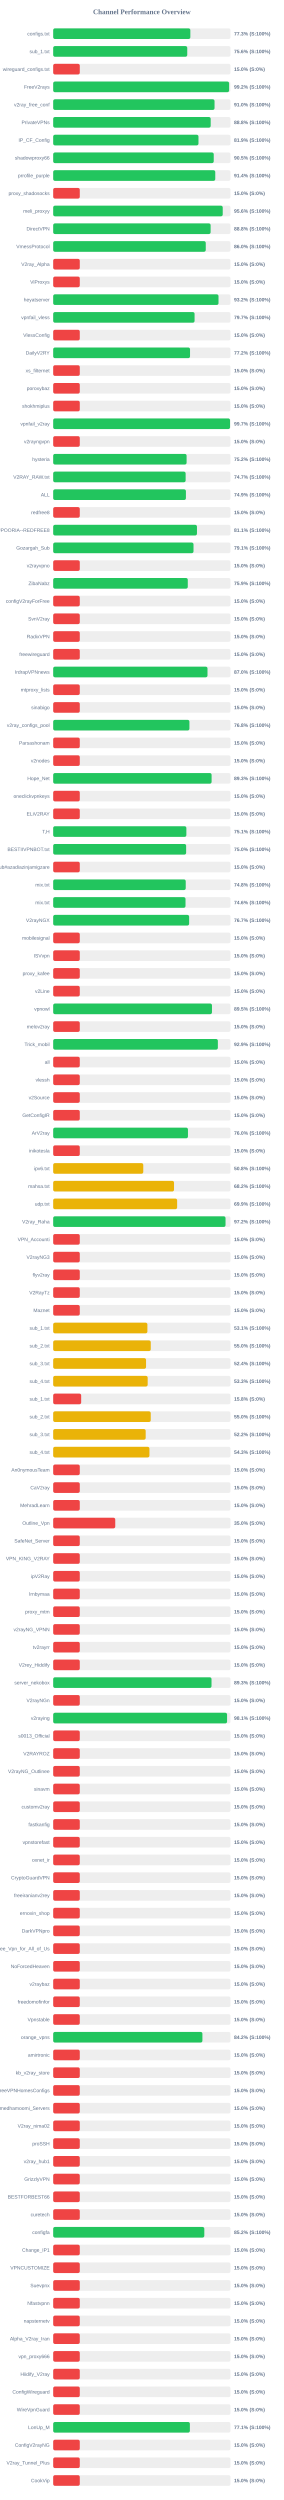
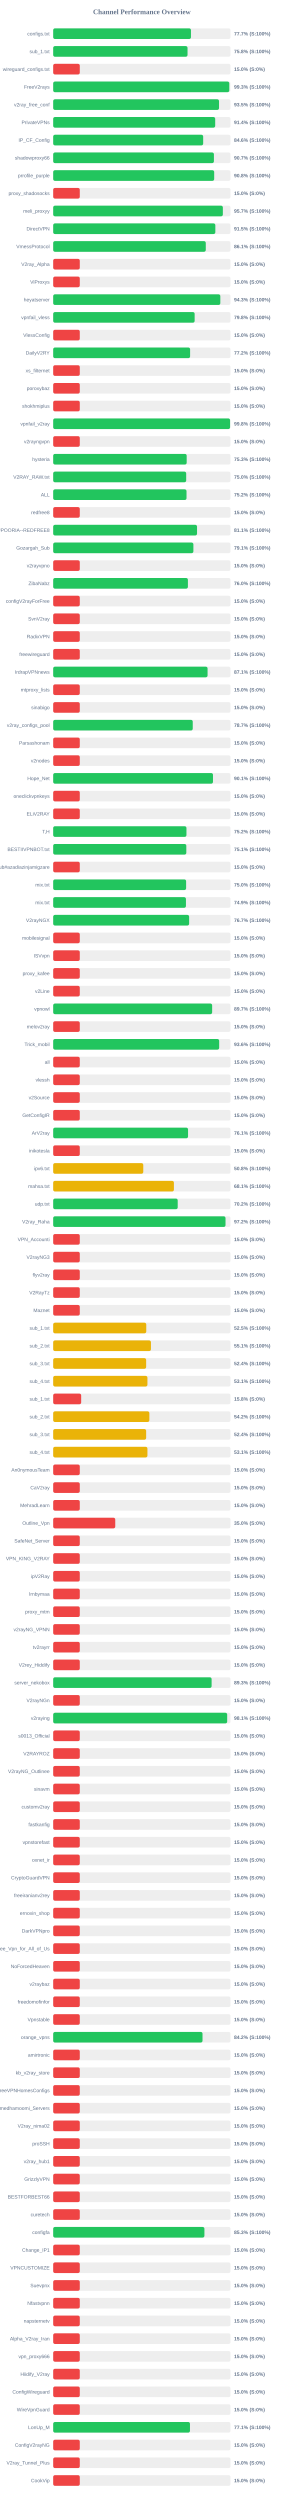
<svg xmlns="http://www.w3.org/2000/svg" width="800" height="7050" version="1.1">
  <style>
        .row { font: 14px Arial; fill: #64748b; }
        .score { font: bold 14px Arial; fill: #64748b; }
    </style>
  <text x="400" y="40" text-anchor="middle" font-size="20px" font-weight="bold" fill="#64748b">Channel Performance Overview</text>
  <rect x="150" y="80" width="500" height="30" fill="#eee" rx="5" />
-   <rect x="150" y="80" width="386.75" height="30" fill="#22c55e" rx="5" />
+   <rect x="150" y="80" width="388.5" height="30" fill="#22c55e" rx="5" />
  <text x="140" y="100" text-anchor="end" class="row">configs.txt</text>
-   <text x="660" y="100" text-anchor="start" class="score">77.3% (S:100%)</text>
+   <text x="660" y="100" text-anchor="start" class="score">77.7% (S:100%)</text>
  <rect x="150" y="130" width="500" height="30" fill="#eee" rx="5" />
-   <rect x="150" y="130" width="378.05" height="30" fill="#22c55e" rx="5" />
+   <rect x="150" y="130" width="378.85" height="30" fill="#22c55e" rx="5" />
  <text x="140" y="150" text-anchor="end" class="row">sub_1.txt</text>
-   <text x="660" y="150" text-anchor="start" class="score">75.6% (S:100%)</text>
+   <text x="660" y="150" text-anchor="start" class="score">75.8% (S:100%)</text>
  <rect x="150" y="180" width="500" height="30" fill="#eee" rx="5" />
  <rect x="150" y="180" width="75.0" height="30" fill="#ef4444" rx="5" />
  <text x="140" y="200" text-anchor="end" class="row">wireguard_configs.txt</text>
  <text x="660" y="200" text-anchor="start" class="score">15.0% (S:0%)</text>
  <rect x="150" y="230" width="500" height="30" fill="#eee" rx="5" />
-   <rect x="150" y="230" width="496.1" height="30" fill="#22c55e" rx="5" />
+   <rect x="150" y="230" width="496.6" height="30" fill="#22c55e" rx="5" />
  <text x="140" y="250" text-anchor="end" class="row">FreeV2rays</text>
-   <text x="660" y="250" text-anchor="start" class="score">99.2% (S:100%)</text>
+   <text x="660" y="250" text-anchor="start" class="score">99.3% (S:100%)</text>
  <rect x="150" y="280" width="500" height="30" fill="#eee" rx="5" />
-   <rect x="150" y="280" width="455.0" height="30" fill="#22c55e" rx="5" />
+   <rect x="150" y="280" width="467.65" height="30" fill="#22c55e" rx="5" />
  <text x="140" y="300" text-anchor="end" class="row">v2ray_free_conf</text>
-   <text x="660" y="300" text-anchor="start" class="score">91.0% (S:100%)</text>
+   <text x="660" y="300" text-anchor="start" class="score">93.5% (S:100%)</text>
  <rect x="150" y="330" width="500" height="30" fill="#eee" rx="5" />
-   <rect x="150" y="330" width="444.15" height="30" fill="#22c55e" rx="5" />
+   <rect x="150" y="330" width="456.85" height="30" fill="#22c55e" rx="5" />
  <text x="140" y="350" text-anchor="end" class="row">PrivateVPNs</text>
-   <text x="660" y="350" text-anchor="start" class="score">88.8% (S:100%)</text>
+   <text x="660" y="350" text-anchor="start" class="score">91.4% (S:100%)</text>
  <rect x="150" y="380" width="500" height="30" fill="#eee" rx="5" />
-   <rect x="150" y="380" width="409.7" height="30" fill="#22c55e" rx="5" />
+   <rect x="150" y="380" width="422.95" height="30" fill="#22c55e" rx="5" />
  <text x="140" y="400" text-anchor="end" class="row">IP_CF_Config</text>
-   <text x="660" y="400" text-anchor="start" class="score">81.9% (S:100%)</text>
+   <text x="660" y="400" text-anchor="start" class="score">84.6% (S:100%)</text>
  <rect x="150" y="430" width="500" height="30" fill="#eee" rx="5" />
-   <rect x="150" y="430" width="452.75" height="30" fill="#22c55e" rx="5" />
+   <rect x="150" y="430" width="453.25" height="30" fill="#22c55e" rx="5" />
  <text x="140" y="450" text-anchor="end" class="row">shadowproxy66</text>
-   <text x="660" y="450" text-anchor="start" class="score">90.5% (S:100%)</text>
+   <text x="660" y="450" text-anchor="start" class="score">90.7% (S:100%)</text>
  <rect x="150" y="480" width="500" height="30" fill="#eee" rx="5" />
-   <rect x="150" y="480" width="457.05" height="30" fill="#22c55e" rx="5" />
+   <rect x="150" y="480" width="454.0" height="30" fill="#22c55e" rx="5" />
  <text x="140" y="500" text-anchor="end" class="row">prrofile_purple</text>
-   <text x="660" y="500" text-anchor="start" class="score">91.4% (S:100%)</text>
+   <text x="660" y="500" text-anchor="start" class="score">90.8% (S:100%)</text>
  <rect x="150" y="530" width="500" height="30" fill="#eee" rx="5" />
  <rect x="150" y="530" width="75.0" height="30" fill="#ef4444" rx="5" />
  <text x="140" y="550" text-anchor="end" class="row">proxy_shadosocks</text>
  <text x="660" y="550" text-anchor="start" class="score">15.0% (S:0%)</text>
  <rect x="150" y="580" width="500" height="30" fill="#eee" rx="5" />
-   <rect x="150" y="580" width="478.1" height="30" fill="#22c55e" rx="5" />
+   <rect x="150" y="580" width="478.45" height="30" fill="#22c55e" rx="5" />
  <text x="140" y="600" text-anchor="end" class="row">meli_proxyy</text>
-   <text x="660" y="600" text-anchor="start" class="score">95.6% (S:100%)</text>
+   <text x="660" y="600" text-anchor="start" class="score">95.7% (S:100%)</text>
  <rect x="150" y="630" width="500" height="30" fill="#eee" rx="5" />
-   <rect x="150" y="630" width="443.95" height="30" fill="#22c55e" rx="5" />
+   <rect x="150" y="630" width="457.25" height="30" fill="#22c55e" rx="5" />
  <text x="140" y="650" text-anchor="end" class="row">DirectVPN</text>
-   <text x="660" y="650" text-anchor="start" class="score">88.8% (S:100%)</text>
+   <text x="660" y="650" text-anchor="start" class="score">91.5% (S:100%)</text>
  <rect x="150" y="680" width="500" height="30" fill="#eee" rx="5" />
-   <rect x="150" y="680" width="430.25" height="30" fill="#22c55e" rx="5" />
+   <rect x="150" y="680" width="430.3" height="30" fill="#22c55e" rx="5" />
  <text x="140" y="700" text-anchor="end" class="row">VmessProtocol</text>
-   <text x="660" y="700" text-anchor="start" class="score">86.0% (S:100%)</text>
+   <text x="660" y="700" text-anchor="start" class="score">86.1% (S:100%)</text>
  <rect x="150" y="730" width="500" height="30" fill="#eee" rx="5" />
  <rect x="150" y="730" width="75.0" height="30" fill="#ef4444" rx="5" />
  <text x="140" y="750" text-anchor="end" class="row">V2ray_Alpha</text>
  <text x="660" y="750" text-anchor="start" class="score">15.0% (S:0%)</text>
  <rect x="150" y="780" width="500" height="30" fill="#eee" rx="5" />
  <rect x="150" y="780" width="75.0" height="30" fill="#ef4444" rx="5" />
  <text x="140" y="800" text-anchor="end" class="row">ViProxys</text>
  <text x="660" y="800" text-anchor="start" class="score">15.0% (S:0%)</text>
  <rect x="150" y="830" width="500" height="30" fill="#eee" rx="5" />
-   <rect x="150" y="830" width="466.2" height="30" fill="#22c55e" rx="5" />
+   <rect x="150" y="830" width="471.3" height="30" fill="#22c55e" rx="5" />
  <text x="140" y="850" text-anchor="end" class="row">heyatserver</text>
-   <text x="660" y="850" text-anchor="start" class="score">93.2% (S:100%)</text>
+   <text x="660" y="850" text-anchor="start" class="score">94.3% (S:100%)</text>
  <rect x="150" y="880" width="500" height="30" fill="#eee" rx="5" />
-   <rect x="150" y="880" width="398.7" height="30" fill="#22c55e" rx="5" />
+   <rect x="150" y="880" width="398.9" height="30" fill="#22c55e" rx="5" />
  <text x="140" y="900" text-anchor="end" class="row">vpnfail_vless</text>
-   <text x="660" y="900" text-anchor="start" class="score">79.7% (S:100%)</text>
+   <text x="660" y="900" text-anchor="start" class="score">79.8% (S:100%)</text>
  <rect x="150" y="930" width="500" height="30" fill="#eee" rx="5" />
  <rect x="150" y="930" width="75.0" height="30" fill="#ef4444" rx="5" />
  <text x="140" y="950" text-anchor="end" class="row">VlessConfig</text>
  <text x="660" y="950" text-anchor="start" class="score">15.0% (S:0%)</text>
  <rect x="150" y="980" width="500" height="30" fill="#eee" rx="5" />
-   <rect x="150" y="980" width="385.9" height="30" fill="#22c55e" rx="5" />
+   <rect x="150" y="980" width="386.1" height="30" fill="#22c55e" rx="5" />
  <text x="140" y="1000" text-anchor="end" class="row">DailyV2RY</text>
  <text x="660" y="1000" text-anchor="start" class="score">77.2% (S:100%)</text>
  <rect x="150" y="1030" width="500" height="30" fill="#eee" rx="5" />
  <rect x="150" y="1030" width="75.0" height="30" fill="#ef4444" rx="5" />
  <text x="140" y="1050" text-anchor="end" class="row">xs_filternet</text>
  <text x="660" y="1050" text-anchor="start" class="score">15.0% (S:0%)</text>
  <rect x="150" y="1080" width="500" height="30" fill="#eee" rx="5" />
  <rect x="150" y="1080" width="75.0" height="30" fill="#ef4444" rx="5" />
  <text x="140" y="1100" text-anchor="end" class="row">poroxybaz</text>
  <text x="660" y="1100" text-anchor="start" class="score">15.0% (S:0%)</text>
  <rect x="150" y="1130" width="500" height="30" fill="#eee" rx="5" />
  <rect x="150" y="1130" width="75.0" height="30" fill="#ef4444" rx="5" />
  <text x="140" y="1150" text-anchor="end" class="row">shokhmiplus</text>
  <text x="660" y="1150" text-anchor="start" class="score">15.0% (S:0%)</text>
  <rect x="150" y="1180" width="500" height="30" fill="#eee" rx="5" />
-   <rect x="150" y="1180" width="498.7" height="30" fill="#22c55e" rx="5" />
+   <rect x="150" y="1180" width="498.8" height="30" fill="#22c55e" rx="5" />
  <text x="140" y="1200" text-anchor="end" class="row">vpnfail_v2ray</text>
-   <text x="660" y="1200" text-anchor="start" class="score">99.7% (S:100%)</text>
+   <text x="660" y="1200" text-anchor="start" class="score">99.8% (S:100%)</text>
  <rect x="150" y="1230" width="500" height="30" fill="#eee" rx="5" />
  <rect x="150" y="1230" width="75.0" height="30" fill="#ef4444" rx="5" />
  <text x="140" y="1250" text-anchor="end" class="row">v2rayngvpn</text>
  <text x="660" y="1250" text-anchor="start" class="score">15.0% (S:0%)</text>
  <rect x="150" y="1280" width="500" height="30" fill="#eee" rx="5" />
-   <rect x="150" y="1280" width="376.2" height="30" fill="#22c55e" rx="5" />
+   <rect x="150" y="1280" width="376.45" height="30" fill="#22c55e" rx="5" />
  <text x="140" y="1300" text-anchor="end" class="row">hysteria</text>
-   <text x="660" y="1300" text-anchor="start" class="score">75.2% (S:100%)</text>
+   <text x="660" y="1300" text-anchor="start" class="score">75.3% (S:100%)</text>
  <rect x="150" y="1330" width="500" height="30" fill="#eee" rx="5" />
-   <rect x="150" y="1330" width="373.5" height="30" fill="#22c55e" rx="5" />
+   <rect x="150" y="1330" width="375.05" height="30" fill="#22c55e" rx="5" />
  <text x="140" y="1350" text-anchor="end" class="row">V2RAY_RAW.txt</text>
-   <text x="660" y="1350" text-anchor="start" class="score">74.7% (S:100%)</text>
+   <text x="660" y="1350" text-anchor="start" class="score">75.0% (S:100%)</text>
  <rect x="150" y="1380" width="500" height="30" fill="#eee" rx="5" />
-   <rect x="150" y="1380" width="374.3" height="30" fill="#22c55e" rx="5" />
+   <rect x="150" y="1380" width="376.0" height="30" fill="#22c55e" rx="5" />
  <text x="140" y="1400" text-anchor="end" class="row">ALL</text>
-   <text x="660" y="1400" text-anchor="start" class="score">74.9% (S:100%)</text>
+   <text x="660" y="1400" text-anchor="start" class="score">75.2% (S:100%)</text>
  <rect x="150" y="1430" width="500" height="30" fill="#eee" rx="5" />
  <rect x="150" y="1430" width="75.0" height="30" fill="#ef4444" rx="5" />
  <text x="140" y="1450" text-anchor="end" class="row">redfree8</text>
  <text x="660" y="1450" text-anchor="start" class="score">15.0% (S:0%)</text>
  <rect x="150" y="1480" width="500" height="30" fill="#eee" rx="5" />
-   <rect x="150" y="1480" width="405.45" height="30" fill="#22c55e" rx="5" />
+   <rect x="150" y="1480" width="405.65" height="30" fill="#22c55e" rx="5" />
  <text x="140" y="1500" text-anchor="end" class="row">POORIA--REDFREE8.txt#POORIA--REDFREE8</text>
  <text x="660" y="1500" text-anchor="start" class="score">81.1% (S:100%)</text>
  <rect x="150" y="1530" width="500" height="30" fill="#eee" rx="5" />
-   <rect x="150" y="1530" width="395.7" height="30" fill="#22c55e" rx="5" />
+   <rect x="150" y="1530" width="395.35" height="30" fill="#22c55e" rx="5" />
  <text x="140" y="1550" text-anchor="end" class="row">Gozargah_Sub</text>
  <text x="660" y="1550" text-anchor="start" class="score">79.1% (S:100%)</text>
  <rect x="150" y="1580" width="500" height="30" fill="#eee" rx="5" />
  <rect x="150" y="1580" width="75.0" height="30" fill="#ef4444" rx="5" />
  <text x="140" y="1600" text-anchor="end" class="row">v2rayvpno</text>
  <text x="660" y="1600" text-anchor="start" class="score">15.0% (S:0%)</text>
  <rect x="150" y="1630" width="500" height="30" fill="#eee" rx="5" />
-   <rect x="150" y="1630" width="379.55" height="30" fill="#22c55e" rx="5" />
+   <rect x="150" y="1630" width="379.9" height="30" fill="#22c55e" rx="5" />
  <text x="140" y="1650" text-anchor="end" class="row">ZibaNabz</text>
-   <text x="660" y="1650" text-anchor="start" class="score">75.9% (S:100%)</text>
+   <text x="660" y="1650" text-anchor="start" class="score">76.0% (S:100%)</text>
  <rect x="150" y="1680" width="500" height="30" fill="#eee" rx="5" />
  <rect x="150" y="1680" width="75.0" height="30" fill="#ef4444" rx="5" />
  <text x="140" y="1700" text-anchor="end" class="row">configV2rayForFree</text>
  <text x="660" y="1700" text-anchor="start" class="score">15.0% (S:0%)</text>
  <rect x="150" y="1730" width="500" height="30" fill="#eee" rx="5" />
  <rect x="150" y="1730" width="75.0" height="30" fill="#ef4444" rx="5" />
  <text x="140" y="1750" text-anchor="end" class="row">SvnV2ray</text>
  <text x="660" y="1750" text-anchor="start" class="score">15.0% (S:0%)</text>
  <rect x="150" y="1780" width="500" height="30" fill="#eee" rx="5" />
  <rect x="150" y="1780" width="75.0" height="30" fill="#ef4444" rx="5" />
  <text x="140" y="1800" text-anchor="end" class="row">RadixVPN</text>
  <text x="660" y="1800" text-anchor="start" class="score">15.0% (S:0%)</text>
  <rect x="150" y="1830" width="500" height="30" fill="#eee" rx="5" />
  <rect x="150" y="1830" width="75.0" height="30" fill="#ef4444" rx="5" />
  <text x="140" y="1850" text-anchor="end" class="row">freewireguard</text>
  <text x="660" y="1850" text-anchor="start" class="score">15.0% (S:0%)</text>
  <rect x="150" y="1880" width="500" height="30" fill="#eee" rx="5" />
-   <rect x="150" y="1880" width="435.15" height="30" fill="#22c55e" rx="5" />
+   <rect x="150" y="1880" width="435.35" height="30" fill="#22c55e" rx="5" />
  <text x="140" y="1900" text-anchor="end" class="row">IrdrapVPNnews</text>
-   <text x="660" y="1900" text-anchor="start" class="score">87.0% (S:100%)</text>
+   <text x="660" y="1900" text-anchor="start" class="score">87.1% (S:100%)</text>
  <rect x="150" y="1930" width="500" height="30" fill="#eee" rx="5" />
  <rect x="150" y="1930" width="75.0" height="30" fill="#ef4444" rx="5" />
  <text x="140" y="1950" text-anchor="end" class="row">mtproxy_lists</text>
  <text x="660" y="1950" text-anchor="start" class="score">15.0% (S:0%)</text>
  <rect x="150" y="1980" width="500" height="30" fill="#eee" rx="5" />
  <rect x="150" y="1980" width="75.0" height="30" fill="#ef4444" rx="5" />
  <text x="140" y="2000" text-anchor="end" class="row">sinabigo</text>
  <text x="660" y="2000" text-anchor="start" class="score">15.0% (S:0%)</text>
  <rect x="150" y="2030" width="500" height="30" fill="#eee" rx="5" />
-   <rect x="150" y="2030" width="384.15" height="30" fill="#22c55e" rx="5" />
+   <rect x="150" y="2030" width="393.55" height="30" fill="#22c55e" rx="5" />
  <text x="140" y="2050" text-anchor="end" class="row">v2ray_configs_pool</text>
-   <text x="660" y="2050" text-anchor="start" class="score">76.8% (S:100%)</text>
+   <text x="660" y="2050" text-anchor="start" class="score">78.7% (S:100%)</text>
  <rect x="150" y="2080" width="500" height="30" fill="#eee" rx="5" />
  <rect x="150" y="2080" width="75.0" height="30" fill="#ef4444" rx="5" />
  <text x="140" y="2100" text-anchor="end" class="row">Parsashonam</text>
  <text x="660" y="2100" text-anchor="start" class="score">15.0% (S:0%)</text>
  <rect x="150" y="2130" width="500" height="30" fill="#eee" rx="5" />
  <rect x="150" y="2130" width="75.0" height="30" fill="#ef4444" rx="5" />
  <text x="140" y="2150" text-anchor="end" class="row">v2nodes</text>
  <text x="660" y="2150" text-anchor="start" class="score">15.0% (S:0%)</text>
  <rect x="150" y="2180" width="500" height="30" fill="#eee" rx="5" />
-   <rect x="150" y="2180" width="446.7" height="30" fill="#22c55e" rx="5" />
+   <rect x="150" y="2180" width="450.6" height="30" fill="#22c55e" rx="5" />
  <text x="140" y="2200" text-anchor="end" class="row">Hope_Net</text>
-   <text x="660" y="2200" text-anchor="start" class="score">89.3% (S:100%)</text>
+   <text x="660" y="2200" text-anchor="start" class="score">90.1% (S:100%)</text>
  <rect x="150" y="2230" width="500" height="30" fill="#eee" rx="5" />
  <rect x="150" y="2230" width="75.0" height="30" fill="#ef4444" rx="5" />
  <text x="140" y="2250" text-anchor="end" class="row">oneclickvpnkeys</text>
  <text x="660" y="2250" text-anchor="start" class="score">15.0% (S:0%)</text>
  <rect x="150" y="2280" width="500" height="30" fill="#eee" rx="5" />
  <rect x="150" y="2280" width="75.0" height="30" fill="#ef4444" rx="5" />
  <text x="140" y="2300" text-anchor="end" class="row">ELiV2RAY</text>
  <text x="660" y="2300" text-anchor="start" class="score">15.0% (S:0%)</text>
  <rect x="150" y="2330" width="500" height="30" fill="#eee" rx="5" />
-   <rect x="150" y="2330" width="375.55" height="30" fill="#22c55e" rx="5" />
+   <rect x="150" y="2330" width="375.8" height="30" fill="#22c55e" rx="5" />
  <text x="140" y="2350" text-anchor="end" class="row">T,H</text>
-   <text x="660" y="2350" text-anchor="start" class="score">75.1% (S:100%)</text>
+   <text x="660" y="2350" text-anchor="start" class="score">75.2% (S:100%)</text>
  <rect x="150" y="2380" width="500" height="30" fill="#eee" rx="5" />
-   <rect x="150" y="2380" width="374.9" height="30" fill="#22c55e" rx="5" />
+   <rect x="150" y="2380" width="375.4" height="30" fill="#22c55e" rx="5" />
  <text x="140" y="2400" text-anchor="end" class="row">BESTIIVPNBOT.txt</text>
-   <text x="660" y="2400" text-anchor="start" class="score">75.0% (S:100%)</text>
+   <text x="660" y="2400" text-anchor="start" class="score">75.1% (S:100%)</text>
  <rect x="150" y="2430" width="500" height="30" fill="#eee" rx="5" />
  <rect x="150" y="2430" width="75.0" height="30" fill="#ef4444" rx="5" />
  <text x="140" y="2450" text-anchor="end" class="row">Sub#azadiazinjamigzare</text>
  <text x="660" y="2450" text-anchor="start" class="score">15.0% (S:0%)</text>
  <rect x="150" y="2480" width="500" height="30" fill="#eee" rx="5" />
-   <rect x="150" y="2480" width="373.75" height="30" fill="#22c55e" rx="5" />
+   <rect x="150" y="2480" width="374.85" height="30" fill="#22c55e" rx="5" />
  <text x="140" y="2500" text-anchor="end" class="row">mix.txt</text>
-   <text x="660" y="2500" text-anchor="start" class="score">74.8% (S:100%)</text>
+   <text x="660" y="2500" text-anchor="start" class="score">75.0% (S:100%)</text>
  <rect x="150" y="2530" width="500" height="30" fill="#eee" rx="5" />
-   <rect x="150" y="2530" width="373.15" height="30" fill="#22c55e" rx="5" />
+   <rect x="150" y="2530" width="374.35" height="30" fill="#22c55e" rx="5" />
  <text x="140" y="2550" text-anchor="end" class="row">mix.txt</text>
-   <text x="660" y="2550" text-anchor="start" class="score">74.6% (S:100%)</text>
+   <text x="660" y="2550" text-anchor="start" class="score">74.9% (S:100%)</text>
  <rect x="150" y="2580" width="500" height="30" fill="#eee" rx="5" />
  <rect x="150" y="2580" width="383.35" height="30" fill="#22c55e" rx="5" />
  <text x="140" y="2600" text-anchor="end" class="row">V2rayNGX</text>
  <text x="660" y="2600" text-anchor="start" class="score">76.7% (S:100%)</text>
  <rect x="150" y="2630" width="500" height="30" fill="#eee" rx="5" />
  <rect x="150" y="2630" width="75.0" height="30" fill="#ef4444" rx="5" />
  <text x="140" y="2650" text-anchor="end" class="row">mobilesignal</text>
  <text x="660" y="2650" text-anchor="start" class="score">15.0% (S:0%)</text>
  <rect x="150" y="2680" width="500" height="30" fill="#eee" rx="5" />
  <rect x="150" y="2680" width="75.0" height="30" fill="#ef4444" rx="5" />
  <text x="140" y="2700" text-anchor="end" class="row">ISVvpn</text>
  <text x="660" y="2700" text-anchor="start" class="score">15.0% (S:0%)</text>
  <rect x="150" y="2730" width="500" height="30" fill="#eee" rx="5" />
  <rect x="150" y="2730" width="75.0" height="30" fill="#ef4444" rx="5" />
  <text x="140" y="2750" text-anchor="end" class="row">proxy_kafee</text>
  <text x="660" y="2750" text-anchor="start" class="score">15.0% (S:0%)</text>
  <rect x="150" y="2780" width="500" height="30" fill="#eee" rx="5" />
  <rect x="150" y="2780" width="75.0" height="30" fill="#ef4444" rx="5" />
  <text x="140" y="2800" text-anchor="end" class="row">v2Line</text>
  <text x="660" y="2800" text-anchor="start" class="score">15.0% (S:0%)</text>
  <rect x="150" y="2830" width="500" height="30" fill="#eee" rx="5" />
-   <rect x="150" y="2830" width="447.75" height="30" fill="#22c55e" rx="5" />
+   <rect x="150" y="2830" width="448.25" height="30" fill="#22c55e" rx="5" />
  <text x="140" y="2850" text-anchor="end" class="row">vpnowl</text>
-   <text x="660" y="2850" text-anchor="start" class="score">89.5% (S:100%)</text>
+   <text x="660" y="2850" text-anchor="start" class="score">89.7% (S:100%)</text>
  <rect x="150" y="2880" width="500" height="30" fill="#eee" rx="5" />
  <rect x="150" y="2880" width="75.0" height="30" fill="#ef4444" rx="5" />
  <text x="140" y="2900" text-anchor="end" class="row">melov2ray</text>
  <text x="660" y="2900" text-anchor="start" class="score">15.0% (S:0%)</text>
  <rect x="150" y="2930" width="500" height="30" fill="#eee" rx="5" />
-   <rect x="150" y="2930" width="464.4" height="30" fill="#22c55e" rx="5" />
+   <rect x="150" y="2930" width="468.05" height="30" fill="#22c55e" rx="5" />
  <text x="140" y="2950" text-anchor="end" class="row">Trick_mobil</text>
-   <text x="660" y="2950" text-anchor="start" class="score">92.9% (S:100%)</text>
+   <text x="660" y="2950" text-anchor="start" class="score">93.6% (S:100%)</text>
  <rect x="150" y="2980" width="500" height="30" fill="#eee" rx="5" />
  <rect x="150" y="2980" width="75.0" height="30" fill="#ef4444" rx="5" />
  <text x="140" y="3000" text-anchor="end" class="row">all</text>
  <text x="660" y="3000" text-anchor="start" class="score">15.0% (S:0%)</text>
  <rect x="150" y="3030" width="500" height="30" fill="#eee" rx="5" />
  <rect x="150" y="3030" width="75.0" height="30" fill="#ef4444" rx="5" />
  <text x="140" y="3050" text-anchor="end" class="row">vlessh</text>
  <text x="660" y="3050" text-anchor="start" class="score">15.0% (S:0%)</text>
  <rect x="150" y="3080" width="500" height="30" fill="#eee" rx="5" />
  <rect x="150" y="3080" width="75.0" height="30" fill="#ef4444" rx="5" />
  <text x="140" y="3100" text-anchor="end" class="row">v2Source</text>
  <text x="660" y="3100" text-anchor="start" class="score">15.0% (S:0%)</text>
  <rect x="150" y="3130" width="500" height="30" fill="#eee" rx="5" />
  <rect x="150" y="3130" width="75.0" height="30" fill="#ef4444" rx="5" />
  <text x="140" y="3150" text-anchor="end" class="row">GetConfigIR</text>
  <text x="660" y="3150" text-anchor="start" class="score">15.0% (S:0%)</text>
  <rect x="150" y="3180" width="500" height="30" fill="#eee" rx="5" />
-   <rect x="150" y="3180" width="380.05" height="30" fill="#22c55e" rx="5" />
+   <rect x="150" y="3180" width="380.3" height="30" fill="#22c55e" rx="5" />
  <text x="140" y="3200" text-anchor="end" class="row">ArV2ray</text>
-   <text x="660" y="3200" text-anchor="start" class="score">76.0% (S:100%)</text>
+   <text x="660" y="3200" text-anchor="start" class="score">76.1% (S:100%)</text>
  <rect x="150" y="3230" width="500" height="30" fill="#eee" rx="5" />
  <rect x="150" y="3230" width="75.0" height="30" fill="#ef4444" rx="5" />
  <text x="140" y="3250" text-anchor="end" class="row">inikotesla</text>
  <text x="660" y="3250" text-anchor="start" class="score">15.0% (S:0%)</text>
  <rect x="150" y="3280" width="500" height="30" fill="#eee" rx="5" />
  <rect x="150" y="3280" width="254.0" height="30" fill="#eab308" rx="5" />
  <text x="140" y="3300" text-anchor="end" class="row">ipv6.txt</text>
  <text x="660" y="3300" text-anchor="start" class="score">50.8% (S:100%)</text>
  <rect x="150" y="3330" width="500" height="30" fill="#eee" rx="5" />
-   <rect x="150" y="3330" width="340.75" height="30" fill="#eab308" rx="5" />
+   <rect x="150" y="3330" width="340.4" height="30" fill="#eab308" rx="5" />
  <text x="140" y="3350" text-anchor="end" class="row">mahsa.txt</text>
-   <text x="660" y="3350" text-anchor="start" class="score">68.2% (S:100%)</text>
+   <text x="660" y="3350" text-anchor="start" class="score">68.1% (S:100%)</text>
  <rect x="150" y="3380" width="500" height="30" fill="#eee" rx="5" />
-   <rect x="150" y="3380" width="349.5" height="30" fill="#eab308" rx="5" />
+   <rect x="150" y="3380" width="351.15" height="30" fill="#22c55e" rx="5" />
  <text x="140" y="3400" text-anchor="end" class="row">udp.txt</text>
-   <text x="660" y="3400" text-anchor="start" class="score">69.9% (S:100%)</text>
+   <text x="660" y="3400" text-anchor="start" class="score">70.2% (S:100%)</text>
  <rect x="150" y="3430" width="500" height="30" fill="#eee" rx="5" />
-   <rect x="150" y="3430" width="486.0" height="30" fill="#22c55e" rx="5" />
+   <rect x="150" y="3430" width="485.95" height="30" fill="#22c55e" rx="5" />
  <text x="140" y="3450" text-anchor="end" class="row">V2ray_Raha</text>
  <text x="660" y="3450" text-anchor="start" class="score">97.2% (S:100%)</text>
  <rect x="150" y="3480" width="500" height="30" fill="#eee" rx="5" />
  <rect x="150" y="3480" width="75.0" height="30" fill="#ef4444" rx="5" />
  <text x="140" y="3500" text-anchor="end" class="row">VPN_Accounti</text>
  <text x="660" y="3500" text-anchor="start" class="score">15.0% (S:0%)</text>
  <rect x="150" y="3530" width="500" height="30" fill="#eee" rx="5" />
  <rect x="150" y="3530" width="75.0" height="30" fill="#ef4444" rx="5" />
  <text x="140" y="3550" text-anchor="end" class="row">V2rayNG3</text>
  <text x="660" y="3550" text-anchor="start" class="score">15.0% (S:0%)</text>
  <rect x="150" y="3580" width="500" height="30" fill="#eee" rx="5" />
  <rect x="150" y="3580" width="75.0" height="30" fill="#ef4444" rx="5" />
  <text x="140" y="3600" text-anchor="end" class="row">flyv2ray</text>
  <text x="660" y="3600" text-anchor="start" class="score">15.0% (S:0%)</text>
  <rect x="150" y="3630" width="500" height="30" fill="#eee" rx="5" />
  <rect x="150" y="3630" width="75.0" height="30" fill="#ef4444" rx="5" />
  <text x="140" y="3650" text-anchor="end" class="row">V2RayTz</text>
  <text x="660" y="3650" text-anchor="start" class="score">15.0% (S:0%)</text>
  <rect x="150" y="3680" width="500" height="30" fill="#eee" rx="5" />
  <rect x="150" y="3680" width="75.0" height="30" fill="#ef4444" rx="5" />
  <text x="140" y="3700" text-anchor="end" class="row">Maznet</text>
  <text x="660" y="3700" text-anchor="start" class="score">15.0% (S:0%)</text>
  <rect x="150" y="3730" width="500" height="30" fill="#eee" rx="5" />
-   <rect x="150" y="3730" width="265.65" height="30" fill="#eab308" rx="5" />
+   <rect x="150" y="3730" width="262.45" height="30" fill="#eab308" rx="5" />
  <text x="140" y="3750" text-anchor="end" class="row">sub_1.txt</text>
-   <text x="660" y="3750" text-anchor="start" class="score">53.1% (S:100%)</text>
+   <text x="660" y="3750" text-anchor="start" class="score">52.5% (S:100%)</text>
  <rect x="150" y="3780" width="500" height="30" fill="#eee" rx="5" />
-   <rect x="150" y="3780" width="275.15" height="30" fill="#eab308" rx="5" />
+   <rect x="150" y="3780" width="275.65" height="30" fill="#eab308" rx="5" />
  <text x="140" y="3800" text-anchor="end" class="row">sub_2.txt</text>
-   <text x="660" y="3800" text-anchor="start" class="score">55.0% (S:100%)</text>
+   <text x="660" y="3800" text-anchor="start" class="score">55.1% (S:100%)</text>
  <rect x="150" y="3830" width="500" height="30" fill="#eee" rx="5" />
-   <rect x="150" y="3830" width="261.85" height="30" fill="#eab308" rx="5" />
+   <rect x="150" y="3830" width="262.15" height="30" fill="#eab308" rx="5" />
  <text x="140" y="3850" text-anchor="end" class="row">sub_3.txt</text>
  <text x="660" y="3850" text-anchor="start" class="score">52.4% (S:100%)</text>
  <rect x="150" y="3880" width="500" height="30" fill="#eee" rx="5" />
-   <rect x="150" y="3880" width="266.45" height="30" fill="#eab308" rx="5" />
+   <rect x="150" y="3880" width="265.75" height="30" fill="#eab308" rx="5" />
  <text x="140" y="3900" text-anchor="end" class="row">sub_4.txt</text>
-   <text x="660" y="3900" text-anchor="start" class="score">53.3% (S:100%)</text>
+   <text x="660" y="3900" text-anchor="start" class="score">53.1% (S:100%)</text>
  <rect x="150" y="3930" width="500" height="30" fill="#eee" rx="5" />
  <rect x="150" y="3930" width="78.9" height="30" fill="#ef4444" rx="5" />
  <text x="140" y="3950" text-anchor="end" class="row">sub_1.txt</text>
  <text x="660" y="3950" text-anchor="start" class="score">15.8% (S:0%)</text>
  <rect x="150" y="3980" width="500" height="30" fill="#eee" rx="5" />
-   <rect x="150" y="3980" width="275.1" height="30" fill="#eab308" rx="5" />
+   <rect x="150" y="3980" width="271.2" height="30" fill="#eab308" rx="5" />
  <text x="140" y="4000" text-anchor="end" class="row">sub_2.txt</text>
-   <text x="660" y="4000" text-anchor="start" class="score">55.0% (S:100%)</text>
+   <text x="660" y="4000" text-anchor="start" class="score">54.2% (S:100%)</text>
  <rect x="150" y="4030" width="500" height="30" fill="#eee" rx="5" />
-   <rect x="150" y="4030" width="260.85" height="30" fill="#eab308" rx="5" />
+   <rect x="150" y="4030" width="262.15" height="30" fill="#eab308" rx="5" />
  <text x="140" y="4050" text-anchor="end" class="row">sub_3.txt</text>
-   <text x="660" y="4050" text-anchor="start" class="score">52.2% (S:100%)</text>
+   <text x="660" y="4050" text-anchor="start" class="score">52.4% (S:100%)</text>
  <rect x="150" y="4080" width="500" height="30" fill="#eee" rx="5" />
-   <rect x="150" y="4080" width="271.4" height="30" fill="#eab308" rx="5" />
+   <rect x="150" y="4080" width="265.75" height="30" fill="#eab308" rx="5" />
  <text x="140" y="4100" text-anchor="end" class="row">sub_4.txt</text>
-   <text x="660" y="4100" text-anchor="start" class="score">54.3% (S:100%)</text>
+   <text x="660" y="4100" text-anchor="start" class="score">53.1% (S:100%)</text>
  <rect x="150" y="4130" width="500" height="30" fill="#eee" rx="5" />
  <rect x="150" y="4130" width="75.0" height="30" fill="#ef4444" rx="5" />
  <text x="140" y="4150" text-anchor="end" class="row">An0nymousTeam</text>
  <text x="660" y="4150" text-anchor="start" class="score">15.0% (S:0%)</text>
  <rect x="150" y="4180" width="500" height="30" fill="#eee" rx="5" />
  <rect x="150" y="4180" width="75.0" height="30" fill="#ef4444" rx="5" />
  <text x="140" y="4200" text-anchor="end" class="row">CaV2ray</text>
  <text x="660" y="4200" text-anchor="start" class="score">15.0% (S:0%)</text>
  <rect x="150" y="4230" width="500" height="30" fill="#eee" rx="5" />
  <rect x="150" y="4230" width="75.0" height="30" fill="#ef4444" rx="5" />
  <text x="140" y="4250" text-anchor="end" class="row">MehradLearn</text>
  <text x="660" y="4250" text-anchor="start" class="score">15.0% (S:0%)</text>
  <rect x="150" y="4280" width="500" height="30" fill="#eee" rx="5" />
  <rect x="150" y="4280" width="175.0" height="30" fill="#ef4444" rx="5" />
  <text x="140" y="4300" text-anchor="end" class="row">Outline_Vpn</text>
  <text x="660" y="4300" text-anchor="start" class="score">35.0% (S:0%)</text>
  <rect x="150" y="4330" width="500" height="30" fill="#eee" rx="5" />
  <rect x="150" y="4330" width="75.0" height="30" fill="#ef4444" rx="5" />
  <text x="140" y="4350" text-anchor="end" class="row">SafeNet_Server</text>
  <text x="660" y="4350" text-anchor="start" class="score">15.0% (S:0%)</text>
  <rect x="150" y="4380" width="500" height="30" fill="#eee" rx="5" />
  <rect x="150" y="4380" width="75.0" height="30" fill="#ef4444" rx="5" />
  <text x="140" y="4400" text-anchor="end" class="row">VPN_KING_V2RAY</text>
  <text x="660" y="4400" text-anchor="start" class="score">15.0% (S:0%)</text>
  <rect x="150" y="4430" width="500" height="30" fill="#eee" rx="5" />
  <rect x="150" y="4430" width="75.0" height="30" fill="#ef4444" rx="5" />
  <text x="140" y="4450" text-anchor="end" class="row">ipV2Ray</text>
  <text x="660" y="4450" text-anchor="start" class="score">15.0% (S:0%)</text>
  <rect x="150" y="4480" width="500" height="30" fill="#eee" rx="5" />
  <rect x="150" y="4480" width="75.0" height="30" fill="#ef4444" rx="5" />
  <text x="140" y="4500" text-anchor="end" class="row">lrnbymaa</text>
  <text x="660" y="4500" text-anchor="start" class="score">15.0% (S:0%)</text>
  <rect x="150" y="4530" width="500" height="30" fill="#eee" rx="5" />
  <rect x="150" y="4530" width="75.0" height="30" fill="#ef4444" rx="5" />
  <text x="140" y="4550" text-anchor="end" class="row">proxy_mtm</text>
  <text x="660" y="4550" text-anchor="start" class="score">15.0% (S:0%)</text>
  <rect x="150" y="4580" width="500" height="30" fill="#eee" rx="5" />
  <rect x="150" y="4580" width="75.0" height="30" fill="#ef4444" rx="5" />
  <text x="140" y="4600" text-anchor="end" class="row">v2rayNG_VPNN</text>
  <text x="660" y="4600" text-anchor="start" class="score">15.0% (S:0%)</text>
  <rect x="150" y="4630" width="500" height="30" fill="#eee" rx="5" />
  <rect x="150" y="4630" width="75.0" height="30" fill="#ef4444" rx="5" />
  <text x="140" y="4650" text-anchor="end" class="row">tv2rayrr</text>
  <text x="660" y="4650" text-anchor="start" class="score">15.0% (S:0%)</text>
  <rect x="150" y="4680" width="500" height="30" fill="#eee" rx="5" />
  <rect x="150" y="4680" width="75.0" height="30" fill="#ef4444" rx="5" />
  <text x="140" y="4700" text-anchor="end" class="row">V2rey_Hiddify</text>
  <text x="660" y="4700" text-anchor="start" class="score">15.0% (S:0%)</text>
  <rect x="150" y="4730" width="500" height="30" fill="#eee" rx="5" />
-   <rect x="150" y="4730" width="446.5" height="30" fill="#22c55e" rx="5" />
+   <rect x="150" y="4730" width="446.75" height="30" fill="#22c55e" rx="5" />
  <text x="140" y="4750" text-anchor="end" class="row">server_nekobox</text>
  <text x="660" y="4750" text-anchor="start" class="score">89.3% (S:100%)</text>
  <rect x="150" y="4780" width="500" height="30" fill="#eee" rx="5" />
  <rect x="150" y="4780" width="75.0" height="30" fill="#ef4444" rx="5" />
  <text x="140" y="4800" text-anchor="end" class="row">V2rayNGn</text>
  <text x="660" y="4800" text-anchor="start" class="score">15.0% (S:0%)</text>
  <rect x="150" y="4830" width="500" height="30" fill="#eee" rx="5" />
-   <rect x="150" y="4830" width="490.35" height="30" fill="#22c55e" rx="5" />
+   <rect x="150" y="4830" width="490.65" height="30" fill="#22c55e" rx="5" />
  <text x="140" y="4850" text-anchor="end" class="row">v2raying</text>
  <text x="660" y="4850" text-anchor="start" class="score">98.1% (S:100%)</text>
  <rect x="150" y="4880" width="500" height="30" fill="#eee" rx="5" />
  <rect x="150" y="4880" width="75.0" height="30" fill="#ef4444" rx="5" />
  <text x="140" y="4900" text-anchor="end" class="row">s0013_Official</text>
  <text x="660" y="4900" text-anchor="start" class="score">15.0% (S:0%)</text>
  <rect x="150" y="4930" width="500" height="30" fill="#eee" rx="5" />
  <rect x="150" y="4930" width="75.0" height="30" fill="#ef4444" rx="5" />
  <text x="140" y="4950" text-anchor="end" class="row">V2RAYROZ</text>
  <text x="660" y="4950" text-anchor="start" class="score">15.0% (S:0%)</text>
  <rect x="150" y="4980" width="500" height="30" fill="#eee" rx="5" />
  <rect x="150" y="4980" width="75.0" height="30" fill="#ef4444" rx="5" />
  <text x="140" y="5000" text-anchor="end" class="row">V2rayNG_Outlinee</text>
  <text x="660" y="5000" text-anchor="start" class="score">15.0% (S:0%)</text>
  <rect x="150" y="5030" width="500" height="30" fill="#eee" rx="5" />
  <rect x="150" y="5030" width="75.0" height="30" fill="#ef4444" rx="5" />
  <text x="140" y="5050" text-anchor="end" class="row">sinavm</text>
  <text x="660" y="5050" text-anchor="start" class="score">15.0% (S:0%)</text>
  <rect x="150" y="5080" width="500" height="30" fill="#eee" rx="5" />
  <rect x="150" y="5080" width="75.0" height="30" fill="#ef4444" rx="5" />
  <text x="140" y="5100" text-anchor="end" class="row">customv2ray</text>
  <text x="660" y="5100" text-anchor="start" class="score">15.0% (S:0%)</text>
  <rect x="150" y="5130" width="500" height="30" fill="#eee" rx="5" />
  <rect x="150" y="5130" width="75.0" height="30" fill="#ef4444" rx="5" />
  <text x="140" y="5150" text-anchor="end" class="row">fastkanfig</text>
  <text x="660" y="5150" text-anchor="start" class="score">15.0% (S:0%)</text>
  <rect x="150" y="5180" width="500" height="30" fill="#eee" rx="5" />
  <rect x="150" y="5180" width="75.0" height="30" fill="#ef4444" rx="5" />
  <text x="140" y="5200" text-anchor="end" class="row">vpnstorefast</text>
  <text x="660" y="5200" text-anchor="start" class="score">15.0% (S:0%)</text>
  <rect x="150" y="5230" width="500" height="30" fill="#eee" rx="5" />
  <rect x="150" y="5230" width="75.0" height="30" fill="#ef4444" rx="5" />
  <text x="140" y="5250" text-anchor="end" class="row">oxnet_ir</text>
  <text x="660" y="5250" text-anchor="start" class="score">15.0% (S:0%)</text>
  <rect x="150" y="5280" width="500" height="30" fill="#eee" rx="5" />
  <rect x="150" y="5280" width="75.0" height="30" fill="#ef4444" rx="5" />
  <text x="140" y="5300" text-anchor="end" class="row">CryptoGuardVPN</text>
  <text x="660" y="5300" text-anchor="start" class="score">15.0% (S:0%)</text>
  <rect x="150" y="5330" width="500" height="30" fill="#eee" rx="5" />
  <rect x="150" y="5330" width="75.0" height="30" fill="#ef4444" rx="5" />
  <text x="140" y="5350" text-anchor="end" class="row">freeiranianv2rey</text>
  <text x="660" y="5350" text-anchor="start" class="score">15.0% (S:0%)</text>
  <rect x="150" y="5380" width="500" height="30" fill="#eee" rx="5" />
  <rect x="150" y="5380" width="75.0" height="30" fill="#ef4444" rx="5" />
  <text x="140" y="5400" text-anchor="end" class="row">ernoxin_shop</text>
  <text x="660" y="5400" text-anchor="start" class="score">15.0% (S:0%)</text>
  <rect x="150" y="5430" width="500" height="30" fill="#eee" rx="5" />
  <rect x="150" y="5430" width="75.0" height="30" fill="#ef4444" rx="5" />
  <text x="140" y="5450" text-anchor="end" class="row">DarkVPNpro</text>
  <text x="660" y="5450" text-anchor="start" class="score">15.0% (S:0%)</text>
  <rect x="150" y="5480" width="500" height="30" fill="#eee" rx="5" />
  <rect x="150" y="5480" width="75.0" height="30" fill="#ef4444" rx="5" />
  <text x="140" y="5500" text-anchor="end" class="row">Free_Vpn_for_All_of_Us</text>
  <text x="660" y="5500" text-anchor="start" class="score">15.0% (S:0%)</text>
  <rect x="150" y="5530" width="500" height="30" fill="#eee" rx="5" />
  <rect x="150" y="5530" width="75.0" height="30" fill="#ef4444" rx="5" />
  <text x="140" y="5550" text-anchor="end" class="row">NoForcedHeaven</text>
  <text x="660" y="5550" text-anchor="start" class="score">15.0% (S:0%)</text>
  <rect x="150" y="5580" width="500" height="30" fill="#eee" rx="5" />
  <rect x="150" y="5580" width="75.0" height="30" fill="#ef4444" rx="5" />
  <text x="140" y="5600" text-anchor="end" class="row">v2raybaz</text>
  <text x="660" y="5600" text-anchor="start" class="score">15.0% (S:0%)</text>
  <rect x="150" y="5630" width="500" height="30" fill="#eee" rx="5" />
  <rect x="150" y="5630" width="75.0" height="30" fill="#ef4444" rx="5" />
  <text x="140" y="5650" text-anchor="end" class="row">freedomofinfor</text>
  <text x="660" y="5650" text-anchor="start" class="score">15.0% (S:0%)</text>
  <rect x="150" y="5680" width="500" height="30" fill="#eee" rx="5" />
  <rect x="150" y="5680" width="75.0" height="30" fill="#ef4444" rx="5" />
  <text x="140" y="5700" text-anchor="end" class="row">Vpnstable</text>
  <text x="660" y="5700" text-anchor="start" class="score">15.0% (S:0%)</text>
  <rect x="150" y="5730" width="500" height="30" fill="#eee" rx="5" />
-   <rect x="150" y="5730" width="420.8" height="30" fill="#22c55e" rx="5" />
+   <rect x="150" y="5730" width="421.1" height="30" fill="#22c55e" rx="5" />
  <text x="140" y="5750" text-anchor="end" class="row">orange_vpns</text>
  <text x="660" y="5750" text-anchor="start" class="score">84.2% (S:100%)</text>
  <rect x="150" y="5780" width="500" height="30" fill="#eee" rx="5" />
  <rect x="150" y="5780" width="75.0" height="30" fill="#ef4444" rx="5" />
  <text x="140" y="5800" text-anchor="end" class="row">amirtronic</text>
  <text x="660" y="5800" text-anchor="start" class="score">15.0% (S:0%)</text>
  <rect x="150" y="5830" width="500" height="30" fill="#eee" rx="5" />
  <rect x="150" y="5830" width="75.0" height="30" fill="#ef4444" rx="5" />
  <text x="140" y="5850" text-anchor="end" class="row">kb_v2ray_store</text>
  <text x="660" y="5850" text-anchor="start" class="score">15.0% (S:0%)</text>
  <rect x="150" y="5880" width="500" height="30" fill="#eee" rx="5" />
  <rect x="150" y="5880" width="75.0" height="30" fill="#ef4444" rx="5" />
  <text x="140" y="5900" text-anchor="end" class="row">FreeVPNHomesConfigs</text>
  <text x="660" y="5900" text-anchor="start" class="score">15.0% (S:0%)</text>
  <rect x="150" y="5930" width="500" height="30" fill="#eee" rx="5" />
  <rect x="150" y="5930" width="75.0" height="30" fill="#ef4444" rx="5" />
  <text x="140" y="5950" text-anchor="end" class="row">Ahmedhamoomi_Servers</text>
  <text x="660" y="5950" text-anchor="start" class="score">15.0% (S:0%)</text>
  <rect x="150" y="5980" width="500" height="30" fill="#eee" rx="5" />
  <rect x="150" y="5980" width="75.0" height="30" fill="#ef4444" rx="5" />
  <text x="140" y="6000" text-anchor="end" class="row">V2ray_nima02</text>
  <text x="660" y="6000" text-anchor="start" class="score">15.0% (S:0%)</text>
  <rect x="150" y="6030" width="500" height="30" fill="#eee" rx="5" />
  <rect x="150" y="6030" width="75.0" height="30" fill="#ef4444" rx="5" />
  <text x="140" y="6050" text-anchor="end" class="row">proSSH</text>
  <text x="660" y="6050" text-anchor="start" class="score">15.0% (S:0%)</text>
  <rect x="150" y="6080" width="500" height="30" fill="#eee" rx="5" />
  <rect x="150" y="6080" width="75.0" height="30" fill="#ef4444" rx="5" />
  <text x="140" y="6100" text-anchor="end" class="row">v2ray_hub1</text>
  <text x="660" y="6100" text-anchor="start" class="score">15.0% (S:0%)</text>
  <rect x="150" y="6130" width="500" height="30" fill="#eee" rx="5" />
  <rect x="150" y="6130" width="75.0" height="30" fill="#ef4444" rx="5" />
  <text x="140" y="6150" text-anchor="end" class="row">GrizzlyVPN</text>
  <text x="660" y="6150" text-anchor="start" class="score">15.0% (S:0%)</text>
  <rect x="150" y="6180" width="500" height="30" fill="#eee" rx="5" />
  <rect x="150" y="6180" width="75.0" height="30" fill="#ef4444" rx="5" />
  <text x="140" y="6200" text-anchor="end" class="row">BESTFORBEST66</text>
  <text x="660" y="6200" text-anchor="start" class="score">15.0% (S:0%)</text>
  <rect x="150" y="6230" width="500" height="30" fill="#eee" rx="5" />
  <rect x="150" y="6230" width="75.0" height="30" fill="#ef4444" rx="5" />
  <text x="140" y="6250" text-anchor="end" class="row">curetech</text>
  <text x="660" y="6250" text-anchor="start" class="score">15.0% (S:0%)</text>
  <rect x="150" y="6280" width="500" height="30" fill="#eee" rx="5" />
-   <rect x="150" y="6280" width="426.15" height="30" fill="#22c55e" rx="5" />
+   <rect x="150" y="6280" width="426.45" height="30" fill="#22c55e" rx="5" />
  <text x="140" y="6300" text-anchor="end" class="row">configfa</text>
-   <text x="660" y="6300" text-anchor="start" class="score">85.2% (S:100%)</text>
+   <text x="660" y="6300" text-anchor="start" class="score">85.3% (S:100%)</text>
  <rect x="150" y="6330" width="500" height="30" fill="#eee" rx="5" />
  <rect x="150" y="6330" width="75.0" height="30" fill="#ef4444" rx="5" />
  <text x="140" y="6350" text-anchor="end" class="row">Change_IP1</text>
  <text x="660" y="6350" text-anchor="start" class="score">15.0% (S:0%)</text>
  <rect x="150" y="6380" width="500" height="30" fill="#eee" rx="5" />
  <rect x="150" y="6380" width="75.0" height="30" fill="#ef4444" rx="5" />
  <text x="140" y="6400" text-anchor="end" class="row">VPNCUSTOMIZE</text>
  <text x="660" y="6400" text-anchor="start" class="score">15.0% (S:0%)</text>
  <rect x="150" y="6430" width="500" height="30" fill="#eee" rx="5" />
  <rect x="150" y="6430" width="75.0" height="30" fill="#ef4444" rx="5" />
  <text x="140" y="6450" text-anchor="end" class="row">Suevpnx</text>
  <text x="660" y="6450" text-anchor="start" class="score">15.0% (S:0%)</text>
  <rect x="150" y="6480" width="500" height="30" fill="#eee" rx="5" />
  <rect x="150" y="6480" width="75.0" height="30" fill="#ef4444" rx="5" />
  <text x="140" y="6500" text-anchor="end" class="row">Nfastvpnn</text>
  <text x="660" y="6500" text-anchor="start" class="score">15.0% (S:0%)</text>
  <rect x="150" y="6530" width="500" height="30" fill="#eee" rx="5" />
  <rect x="150" y="6530" width="75.0" height="30" fill="#ef4444" rx="5" />
  <text x="140" y="6550" text-anchor="end" class="row">napsternetv</text>
  <text x="660" y="6550" text-anchor="start" class="score">15.0% (S:0%)</text>
  <rect x="150" y="6580" width="500" height="30" fill="#eee" rx="5" />
  <rect x="150" y="6580" width="75.0" height="30" fill="#ef4444" rx="5" />
  <text x="140" y="6600" text-anchor="end" class="row">Alpha_V2ray_Iran</text>
  <text x="660" y="6600" text-anchor="start" class="score">15.0% (S:0%)</text>
  <rect x="150" y="6630" width="500" height="30" fill="#eee" rx="5" />
  <rect x="150" y="6630" width="75.0" height="30" fill="#ef4444" rx="5" />
  <text x="140" y="6650" text-anchor="end" class="row">vpn_proxy666</text>
  <text x="660" y="6650" text-anchor="start" class="score">15.0% (S:0%)</text>
  <rect x="150" y="6680" width="500" height="30" fill="#eee" rx="5" />
  <rect x="150" y="6680" width="75.0" height="30" fill="#ef4444" rx="5" />
  <text x="140" y="6700" text-anchor="end" class="row">Hiidify_V2ray</text>
  <text x="660" y="6700" text-anchor="start" class="score">15.0% (S:0%)</text>
  <rect x="150" y="6730" width="500" height="30" fill="#eee" rx="5" />
  <rect x="150" y="6730" width="75.0" height="30" fill="#ef4444" rx="5" />
  <text x="140" y="6750" text-anchor="end" class="row">ConfigWireguard</text>
  <text x="660" y="6750" text-anchor="start" class="score">15.0% (S:0%)</text>
  <rect x="150" y="6780" width="500" height="30" fill="#eee" rx="5" />
  <rect x="150" y="6780" width="75.0" height="30" fill="#ef4444" rx="5" />
  <text x="140" y="6800" text-anchor="end" class="row">WireVpnGuard</text>
  <text x="660" y="6800" text-anchor="start" class="score">15.0% (S:0%)</text>
  <rect x="150" y="6830" width="500" height="30" fill="#eee" rx="5" />
-   <rect x="150" y="6830" width="385.45" height="30" fill="#22c55e" rx="5" />
+   <rect x="150" y="6830" width="385.7" height="30" fill="#22c55e" rx="5" />
  <text x="140" y="6850" text-anchor="end" class="row">LonUp_M</text>
  <text x="660" y="6850" text-anchor="start" class="score">77.1% (S:100%)</text>
  <rect x="150" y="6880" width="500" height="30" fill="#eee" rx="5" />
  <rect x="150" y="6880" width="75.0" height="30" fill="#ef4444" rx="5" />
  <text x="140" y="6900" text-anchor="end" class="row">ConfigV2rayNG</text>
  <text x="660" y="6900" text-anchor="start" class="score">15.0% (S:0%)</text>
  <rect x="150" y="6930" width="500" height="30" fill="#eee" rx="5" />
  <rect x="150" y="6930" width="75.0" height="30" fill="#ef4444" rx="5" />
  <text x="140" y="6950" text-anchor="end" class="row">V2ray_Tunnel_Plus</text>
  <text x="660" y="6950" text-anchor="start" class="score">15.0% (S:0%)</text>
  <rect x="150" y="6980" width="500" height="30" fill="#eee" rx="5" />
  <rect x="150" y="6980" width="75.0" height="30" fill="#ef4444" rx="5" />
  <text x="140" y="7000" text-anchor="end" class="row">CookVip</text>
  <text x="660" y="7000" text-anchor="start" class="score">15.0% (S:0%)</text>
</svg>
